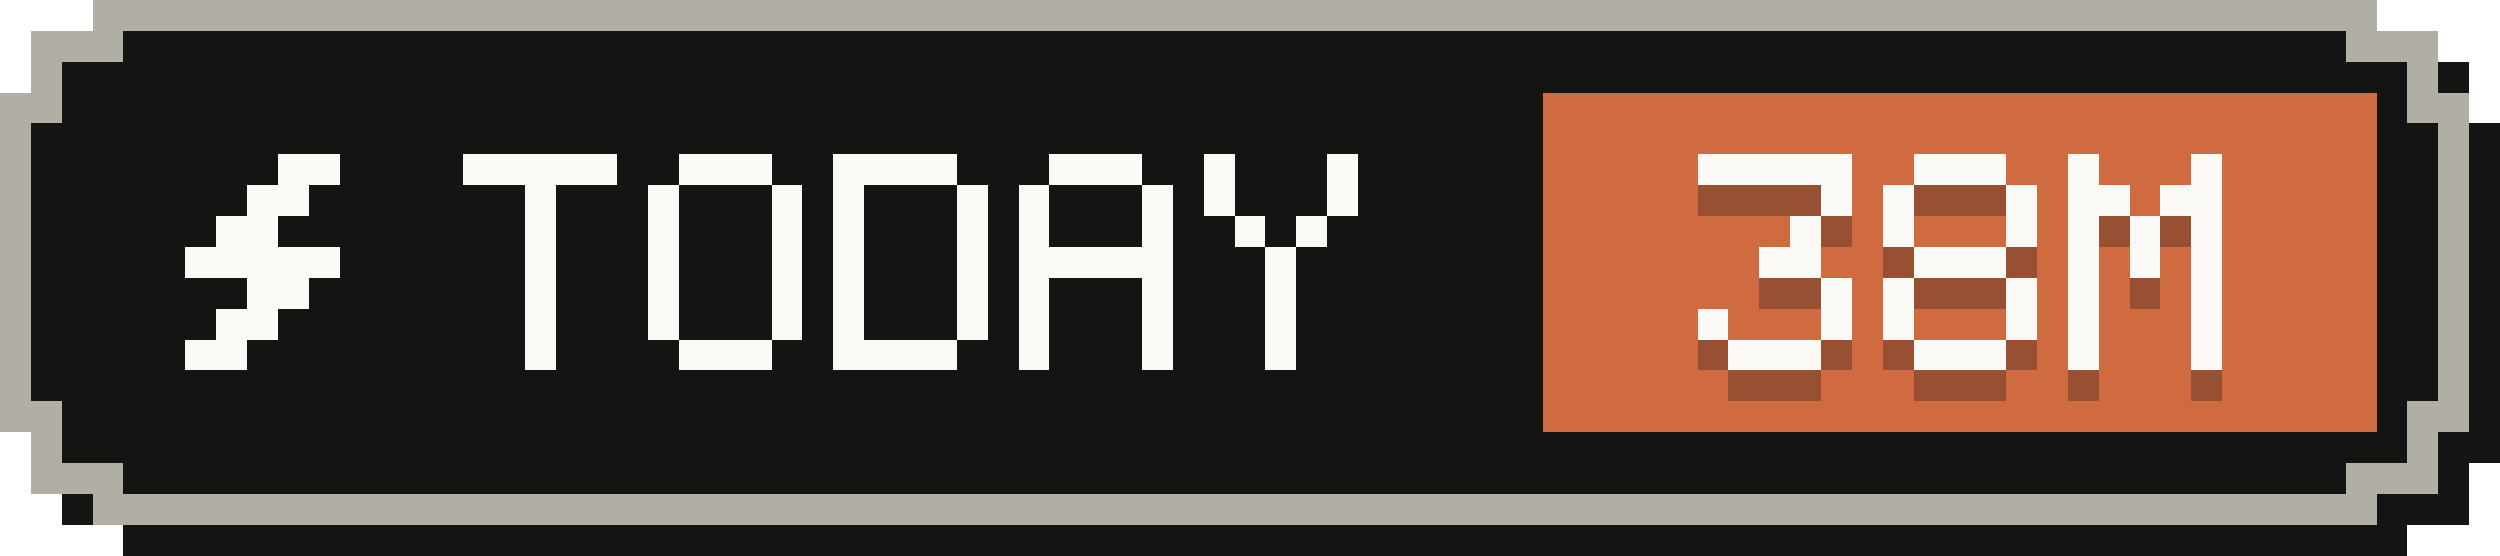
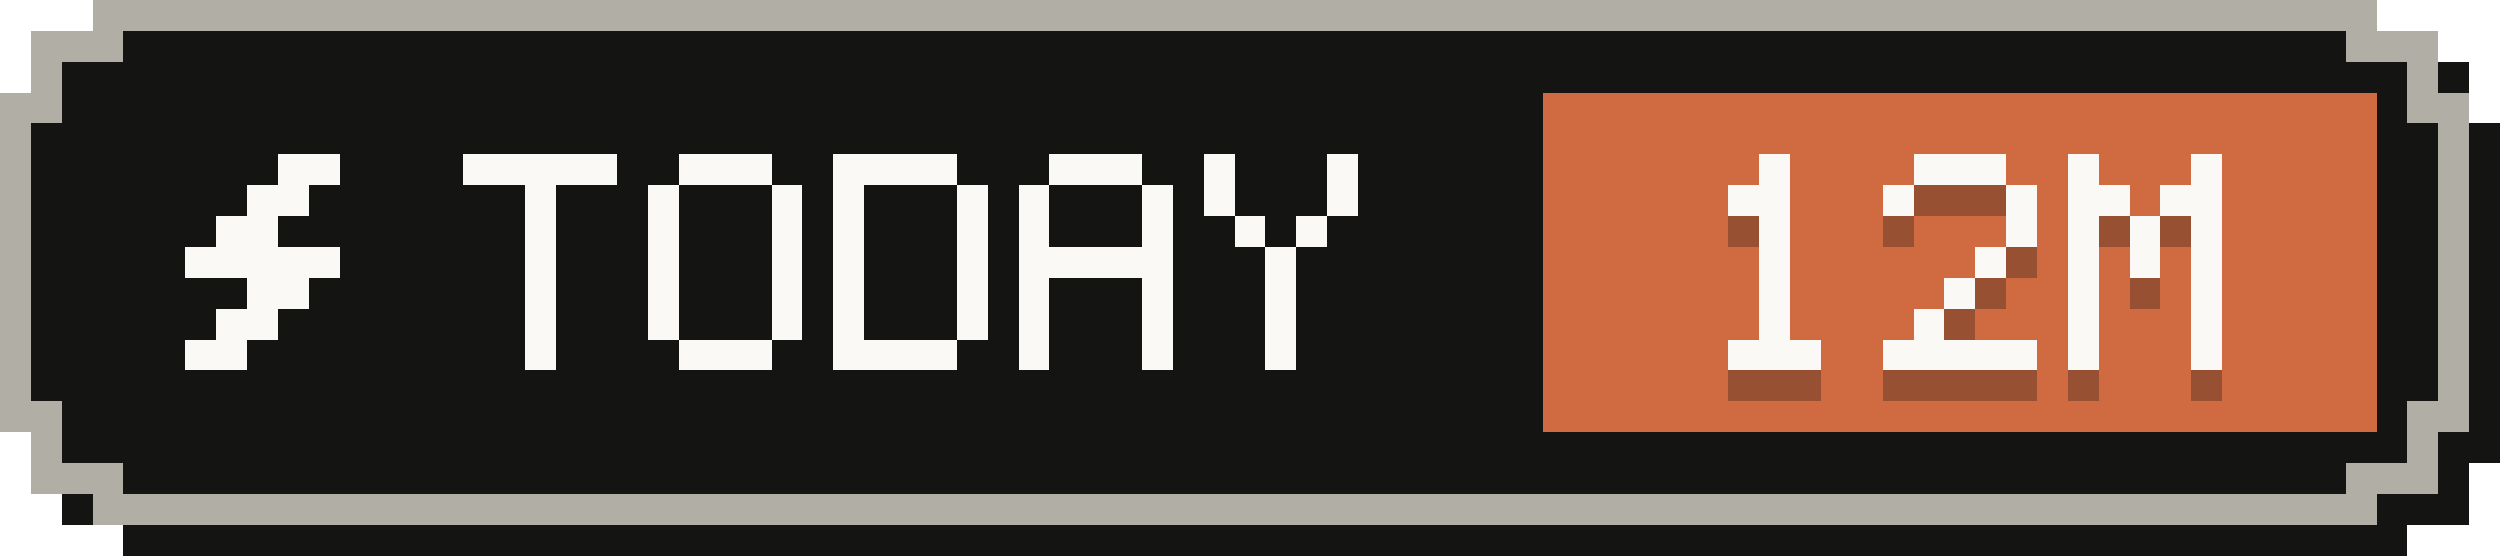
- <svg xmlns="http://www.w3.org/2000/svg" width="81" height="18" viewBox="0 0 81 18" role="img" aria-label="Tokens today: 38M">
+ <svg xmlns="http://www.w3.org/2000/svg" width="81" height="18" viewBox="0 0 81 18" role="img" aria-label="Tokens today: 12M">
  <g shape-rendering="crispEdges">
    <path fill="#141413" d="M4,1 H78 V2 H80 V4 H81 V15 H80 V17 H78 V18 H4 V17 H2 V15 H1 V4 H2 V2 H4 Z" />
    <path fill="#b0aea5" d="M3,0 H77 V1 H79 V3 H80 V14 H79 V16 H77 V17 H3 V16 H1 V14 H0 V3 H1 V1 H3 Z" />
    <path fill="#141413" d="M4,1 H76 V2 H78 V4 H79 V13 H78 V15 H76 V16 H4 V15 H2 V13 H1 V4 H2 V2 H4 Z" />
    <rect fill="#d06a41" x="50" y="3" width="27" height="11" />
    <g fill="#faf9f5">
      <rect x="9" y="5" width="2" height="1" />
      <rect x="8" y="6" width="2" height="1" />
      <rect x="7" y="7" width="2" height="1" />
      <rect x="6" y="8" width="5" height="1" />
      <rect x="8" y="9" width="2" height="1" />
      <rect x="7" y="10" width="2" height="1" />
      <rect x="6" y="11" width="2" height="1" />
    </g>
    <g fill="#faf9f5">
      <rect x="15" y="5" width="5" height="1" />
      <rect x="17" y="6" width="1" height="1" />
      <rect x="17" y="7" width="1" height="1" />
      <rect x="17" y="8" width="1" height="1" />
      <rect x="17" y="9" width="1" height="1" />
      <rect x="17" y="10" width="1" height="1" />
      <rect x="17" y="11" width="1" height="1" />
      <rect x="22" y="5" width="3" height="1" />
      <rect x="21" y="6" width="1" height="1" />
      <rect x="25" y="6" width="1" height="1" />
      <rect x="21" y="7" width="1" height="1" />
      <rect x="25" y="7" width="1" height="1" />
      <rect x="21" y="8" width="1" height="1" />
      <rect x="25" y="8" width="1" height="1" />
      <rect x="21" y="9" width="1" height="1" />
      <rect x="25" y="9" width="1" height="1" />
      <rect x="21" y="10" width="1" height="1" />
      <rect x="25" y="10" width="1" height="1" />
      <rect x="22" y="11" width="3" height="1" />
      <rect x="27" y="5" width="4" height="1" />
      <rect x="27" y="6" width="1" height="1" />
      <rect x="31" y="6" width="1" height="1" />
      <rect x="27" y="7" width="1" height="1" />
      <rect x="31" y="7" width="1" height="1" />
      <rect x="27" y="8" width="1" height="1" />
      <rect x="31" y="8" width="1" height="1" />
      <rect x="27" y="9" width="1" height="1" />
      <rect x="31" y="9" width="1" height="1" />
      <rect x="27" y="10" width="1" height="1" />
      <rect x="31" y="10" width="1" height="1" />
      <rect x="27" y="11" width="4" height="1" />
      <rect x="34" y="5" width="3" height="1" />
      <rect x="33" y="6" width="1" height="1" />
      <rect x="37" y="6" width="1" height="1" />
      <rect x="33" y="7" width="1" height="1" />
      <rect x="37" y="7" width="1" height="1" />
      <rect x="33" y="8" width="5" height="1" />
      <rect x="33" y="9" width="1" height="1" />
      <rect x="37" y="9" width="1" height="1" />
      <rect x="33" y="10" width="1" height="1" />
      <rect x="37" y="10" width="1" height="1" />
      <rect x="33" y="11" width="1" height="1" />
      <rect x="37" y="11" width="1" height="1" />
      <rect x="39" y="5" width="1" height="1" />
      <rect x="43" y="5" width="1" height="1" />
      <rect x="39" y="6" width="1" height="1" />
      <rect x="43" y="6" width="1" height="1" />
      <rect x="40" y="7" width="1" height="1" />
      <rect x="42" y="7" width="1" height="1" />
      <rect x="41" y="8" width="1" height="1" />
      <rect x="41" y="9" width="1" height="1" />
      <rect x="41" y="10" width="1" height="1" />
      <rect x="41" y="11" width="1" height="1" />
    </g>
    <g fill="#141413" fill-opacity=".3">
-       <rect x="55" y="6" width="5" height="1" />
-       <rect x="59" y="7" width="1" height="1" />
-       <rect x="58" y="8" width="1" height="1" />
-       <rect x="57" y="9" width="2" height="1" />
-       <rect x="59" y="10" width="1" height="1" />
-       <rect x="55" y="11" width="1" height="1" />
-       <rect x="59" y="11" width="1" height="1" />
+       <rect x="57" y="6" width="1" height="1" />
+       <rect x="56" y="7" width="2" height="1" />
+       <rect x="57" y="8" width="1" height="1" />
+       <rect x="57" y="9" width="1" height="1" />
+       <rect x="57" y="10" width="1" height="1" />
+       <rect x="57" y="11" width="1" height="1" />
      <rect x="56" y="12" width="3" height="1" />
      <rect x="62" y="6" width="3" height="1" />
      <rect x="61" y="7" width="1" height="1" />
      <rect x="65" y="7" width="1" height="1" />
-       <rect x="61" y="8" width="1" height="1" />
      <rect x="65" y="8" width="1" height="1" />
-       <rect x="62" y="9" width="3" height="1" />
-       <rect x="61" y="10" width="1" height="1" />
-       <rect x="65" y="10" width="1" height="1" />
-       <rect x="61" y="11" width="1" height="1" />
-       <rect x="65" y="11" width="1" height="1" />
-       <rect x="62" y="12" width="3" height="1" />
+       <rect x="64" y="9" width="1" height="1" />
+       <rect x="63" y="10" width="1" height="1" />
+       <rect x="62" y="11" width="1" height="1" />
+       <rect x="61" y="12" width="5" height="1" />
      <rect x="67" y="6" width="1" height="1" />
      <rect x="71" y="6" width="1" height="1" />
      <rect x="67" y="7" width="2" height="1" />
      <rect x="70" y="7" width="2" height="1" />
      <rect x="67" y="8" width="1" height="1" />
      <rect x="69" y="8" width="1" height="1" />
      <rect x="71" y="8" width="1" height="1" />
      <rect x="67" y="9" width="1" height="1" />
      <rect x="69" y="9" width="1" height="1" />
      <rect x="71" y="9" width="1" height="1" />
      <rect x="67" y="10" width="1" height="1" />
      <rect x="71" y="10" width="1" height="1" />
      <rect x="67" y="11" width="1" height="1" />
      <rect x="71" y="11" width="1" height="1" />
      <rect x="67" y="12" width="1" height="1" />
      <rect x="71" y="12" width="1" height="1" />
    </g>
    <g fill="#faf9f5">
-       <rect x="55" y="5" width="5" height="1" />
-       <rect x="59" y="6" width="1" height="1" />
-       <rect x="58" y="7" width="1" height="1" />
-       <rect x="57" y="8" width="2" height="1" />
-       <rect x="59" y="9" width="1" height="1" />
-       <rect x="55" y="10" width="1" height="1" />
-       <rect x="59" y="10" width="1" height="1" />
+       <rect x="57" y="5" width="1" height="1" />
+       <rect x="56" y="6" width="2" height="1" />
+       <rect x="57" y="7" width="1" height="1" />
+       <rect x="57" y="8" width="1" height="1" />
+       <rect x="57" y="9" width="1" height="1" />
+       <rect x="57" y="10" width="1" height="1" />
      <rect x="56" y="11" width="3" height="1" />
      <rect x="62" y="5" width="3" height="1" />
      <rect x="61" y="6" width="1" height="1" />
      <rect x="65" y="6" width="1" height="1" />
-       <rect x="61" y="7" width="1" height="1" />
      <rect x="65" y="7" width="1" height="1" />
-       <rect x="62" y="8" width="3" height="1" />
-       <rect x="61" y="9" width="1" height="1" />
-       <rect x="65" y="9" width="1" height="1" />
-       <rect x="61" y="10" width="1" height="1" />
-       <rect x="65" y="10" width="1" height="1" />
-       <rect x="62" y="11" width="3" height="1" />
+       <rect x="64" y="8" width="1" height="1" />
+       <rect x="63" y="9" width="1" height="1" />
+       <rect x="62" y="10" width="1" height="1" />
+       <rect x="61" y="11" width="5" height="1" />
      <rect x="67" y="5" width="1" height="1" />
      <rect x="71" y="5" width="1" height="1" />
      <rect x="67" y="6" width="2" height="1" />
      <rect x="70" y="6" width="2" height="1" />
      <rect x="67" y="7" width="1" height="1" />
      <rect x="69" y="7" width="1" height="1" />
      <rect x="71" y="7" width="1" height="1" />
      <rect x="67" y="8" width="1" height="1" />
      <rect x="69" y="8" width="1" height="1" />
      <rect x="71" y="8" width="1" height="1" />
      <rect x="67" y="9" width="1" height="1" />
      <rect x="71" y="9" width="1" height="1" />
      <rect x="67" y="10" width="1" height="1" />
      <rect x="71" y="10" width="1" height="1" />
      <rect x="67" y="11" width="1" height="1" />
      <rect x="71" y="11" width="1" height="1" />
    </g>
  </g>
</svg>
